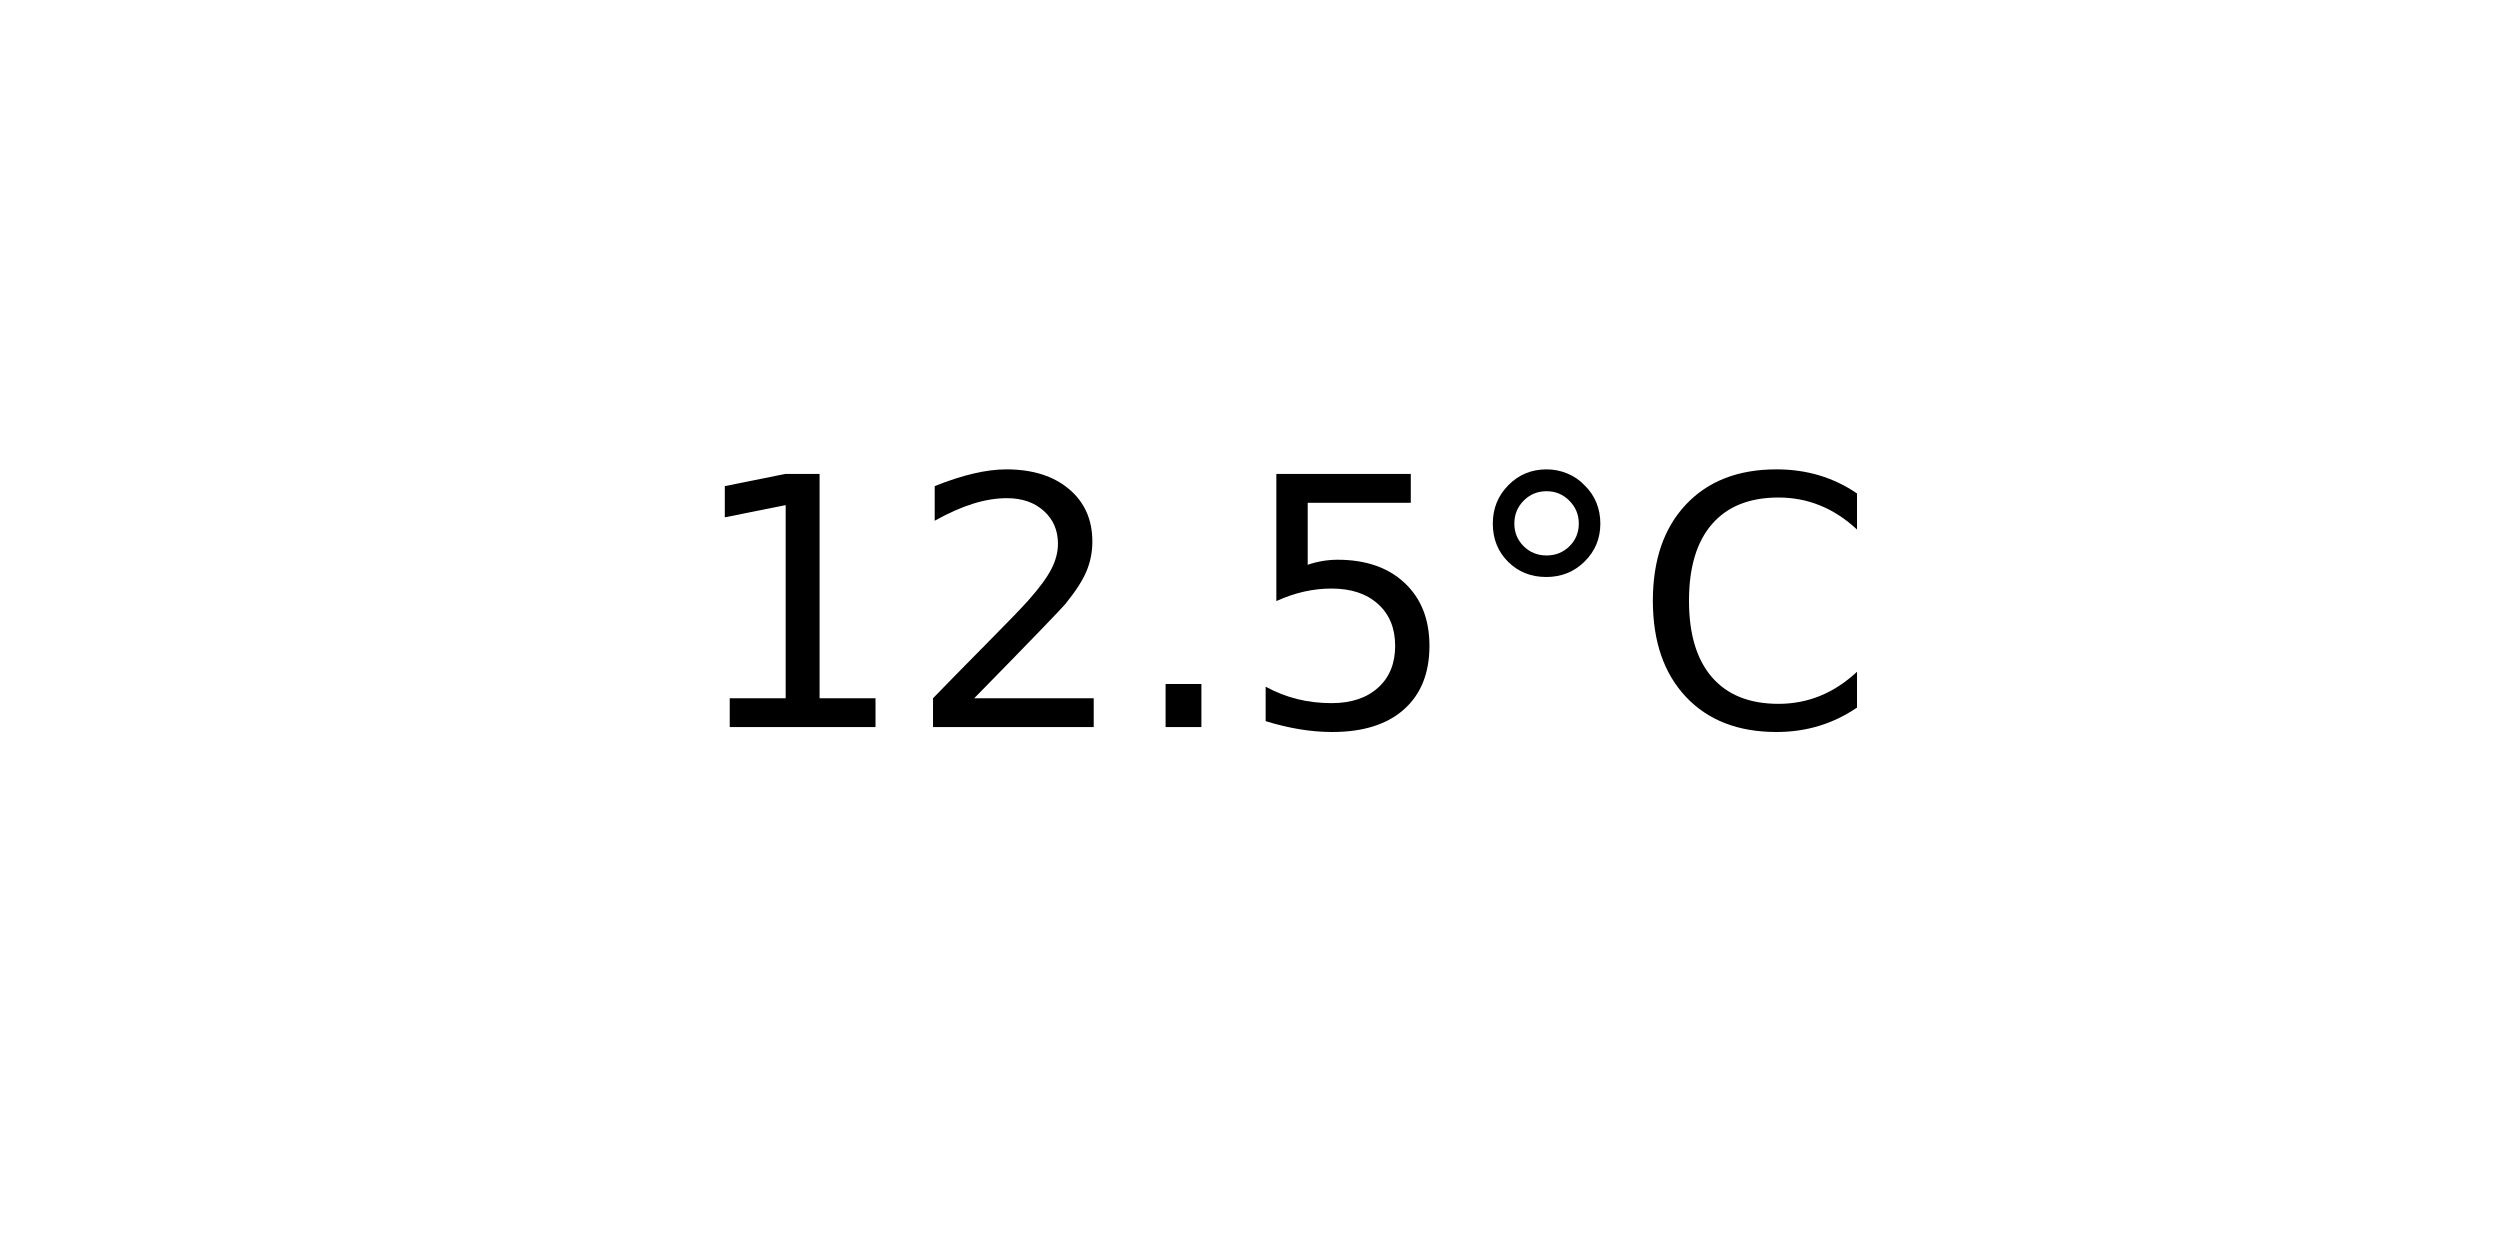
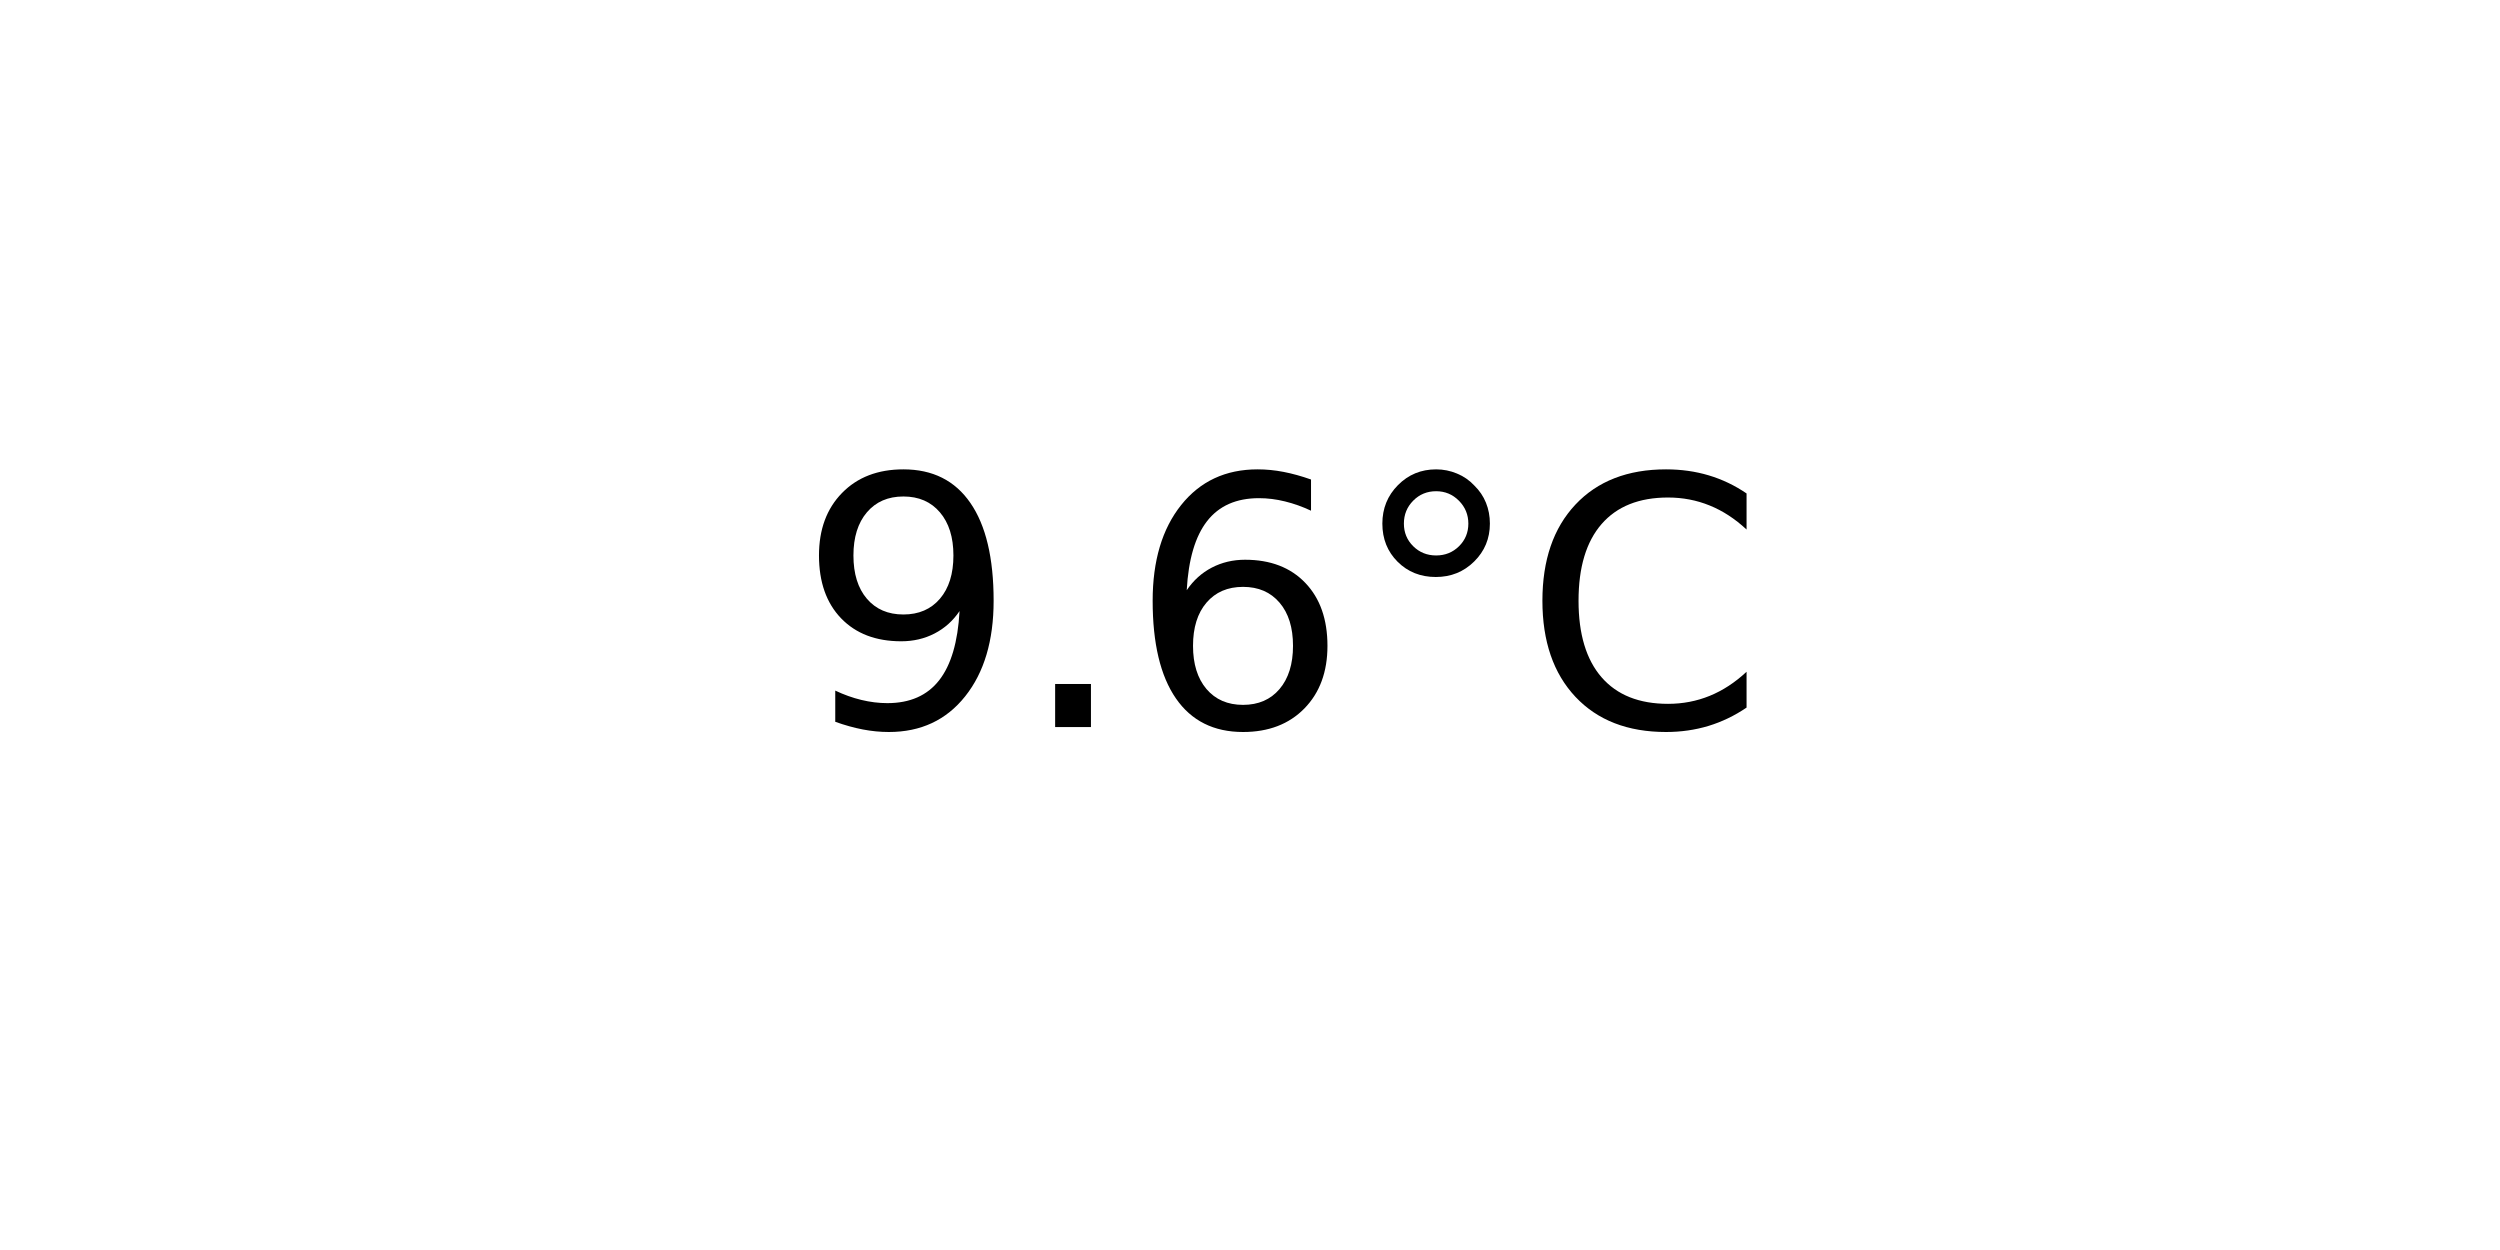
<svg xmlns="http://www.w3.org/2000/svg" xmlns:xlink="http://www.w3.org/1999/xlink" width="72pt" height="36pt" viewBox="0 0 72 36" version="1.1">
  <defs>
    <style type="text/css">*{stroke-linejoin: round; stroke-linecap: butt}</style>
  </defs>
  <g id="figure_1">
    <g id="axes_1">
      <g id="text_1">
-         <g transform="translate(19.77578 20.93937) scale(0.1 -0.1)">
+         <g transform="translate(22.95703 20.93937) scale(0.1 -0.1)">
          <defs>
-             <path id="DejaVuSans-31" d="M 794 531  L 1825 531  L 1825 4091  L 703 3866  L 703 4441  L 1819 4666  L 2450 4666  L 2450 531  L 3481 531  L 3481 0  L 794 0  L 794 531  z " transform="scale(0.015625)" />
-             <path id="DejaVuSans-32" d="M 1228 531  L 3431 531  L 3431 0  L 469 0  L 469 531  Q 828 903 1448 1529  Q 2069 2156 2228 2338  Q 2531 2678 2651 2914  Q 2772 3150 2772 3378  Q 2772 3750 2511 3984  Q 2250 4219 1831 4219  Q 1534 4219 1204 4116  Q 875 4013 500 3803  L 500 4441  Q 881 4594 1212 4672  Q 1544 4750 1819 4750  Q 2544 4750 2975 4387  Q 3406 4025 3406 3419  Q 3406 3131 3298 2873  Q 3191 2616 2906 2266  Q 2828 2175 2409 1742  Q 1991 1309 1228 531  z " transform="scale(0.015625)" />
+             <path id="DejaVuSans-39" d="M 703 97  L 703 672  Q 941 559 1184 500  Q 1428 441 1663 441  Q 2288 441 2617 861  Q 2947 1281 2994 2138  Q 2813 1869 2534 1725  Q 2256 1581 1919 1581  Q 1219 1581 811 2004  Q 403 2428 403 3163  Q 403 3881 828 4315  Q 1253 4750 1959 4750  Q 2769 4750 3195 4129  Q 3622 3509 3622 2328  Q 3622 1225 3098 567  Q 2575 -91 1691 -91  Q 1453 -91 1209 -44  Q 966 3 703 97  z M 1959 2075  Q 2384 2075 2632 2365  Q 2881 2656 2881 3163  Q 2881 3666 2632 3958  Q 2384 4250 1959 4250  Q 1534 4250 1286 3958  Q 1038 3666 1038 3163  Q 1038 2656 1286 2365  Q 1534 2075 1959 2075  z " transform="scale(0.015625)" />
            <path id="DejaVuSans-2e" d="M 684 794  L 1344 794  L 1344 0  L 684 0  L 684 794  z " transform="scale(0.015625)" />
-             <path id="DejaVuSans-35" d="M 691 4666  L 3169 4666  L 3169 4134  L 1269 4134  L 1269 2991  Q 1406 3038 1543 3061  Q 1681 3084 1819 3084  Q 2600 3084 3056 2656  Q 3513 2228 3513 1497  Q 3513 744 3044 326  Q 2575 -91 1722 -91  Q 1428 -91 1123 -41  Q 819 9 494 109  L 494 744  Q 775 591 1075 516  Q 1375 441 1709 441  Q 2250 441 2565 725  Q 2881 1009 2881 1497  Q 2881 1984 2565 2268  Q 2250 2553 1709 2553  Q 1456 2553 1204 2497  Q 953 2441 691 2322  L 691 4666  z " transform="scale(0.015625)" />
+             <path id="DejaVuSans-36" d="M 2113 2584  Q 1688 2584 1439 2293  Q 1191 2003 1191 1497  Q 1191 994 1439 701  Q 1688 409 2113 409  Q 2538 409 2786 701  Q 3034 994 3034 1497  Q 3034 2003 2786 2293  Q 2538 2584 2113 2584  z M 3366 4563  L 3366 3988  Q 3128 4100 2886 4159  Q 2644 4219 2406 4219  Q 1781 4219 1451 3797  Q 1122 3375 1075 2522  Q 1259 2794 1537 2939  Q 1816 3084 2150 3084  Q 2853 3084 3261 2657  Q 3669 2231 3669 1497  Q 3669 778 3244 343  Q 2819 -91 2113 -91  Q 1303 -91 875 529  Q 447 1150 447 2328  Q 447 3434 972 4092  Q 1497 4750 2381 4750  Q 2619 4750 2861 4703  Q 3103 4656 3366 4563  z " transform="scale(0.015625)" />
            <path id="DejaVuSans-b0" d="M 1600 4347  Q 1350 4347 1178 4173  Q 1006 4000 1006 3750  Q 1006 3503 1178 3333  Q 1350 3163 1600 3163  Q 1850 3163 2022 3333  Q 2194 3503 2194 3750  Q 2194 3997 2020 4172  Q 1847 4347 1600 4347  z M 1600 4750  Q 1800 4750 1984 4673  Q 2169 4597 2303 4453  Q 2447 4313 2519 4134  Q 2591 3956 2591 3750  Q 2591 3338 2302 3052  Q 2013 2766 1594 2766  Q 1172 2766 890 3047  Q 609 3328 609 3750  Q 609 4169 896 4459  Q 1184 4750 1600 4750  z " transform="scale(0.015625)" />
            <path id="DejaVuSans-43" d="M 4122 4306  L 4122 3641  Q 3803 3938 3442 4084  Q 3081 4231 2675 4231  Q 1875 4231 1450 3742  Q 1025 3253 1025 2328  Q 1025 1406 1450 917  Q 1875 428 2675 428  Q 3081 428 3442 575  Q 3803 722 4122 1019  L 4122 359  Q 3791 134 3420 21  Q 3050 -91 2638 -91  Q 1578 -91 968 557  Q 359 1206 359 2328  Q 359 3453 968 4101  Q 1578 4750 2638 4750  Q 3056 4750 3426 4639  Q 3797 4528 4122 4306  z " transform="scale(0.015625)" />
          </defs>
-           <use xlink:href="#DejaVuSans-31" />
-           <use xlink:href="#DejaVuSans-32" x="63.623" />
-           <use xlink:href="#DejaVuSans-2e" x="127.246" />
-           <use xlink:href="#DejaVuSans-35" x="159.033" />
-           <use xlink:href="#DejaVuSans-b0" x="222.656" />
-           <use xlink:href="#DejaVuSans-43" x="272.656" />
+           <use xlink:href="#DejaVuSans-39" />
+           <use xlink:href="#DejaVuSans-2e" x="63.623" />
+           <use xlink:href="#DejaVuSans-36" x="95.41" />
+           <use xlink:href="#DejaVuSans-b0" x="159.033" />
+           <use xlink:href="#DejaVuSans-43" x="209.033" />
        </g>
      </g>
    </g>
  </g>
</svg>
